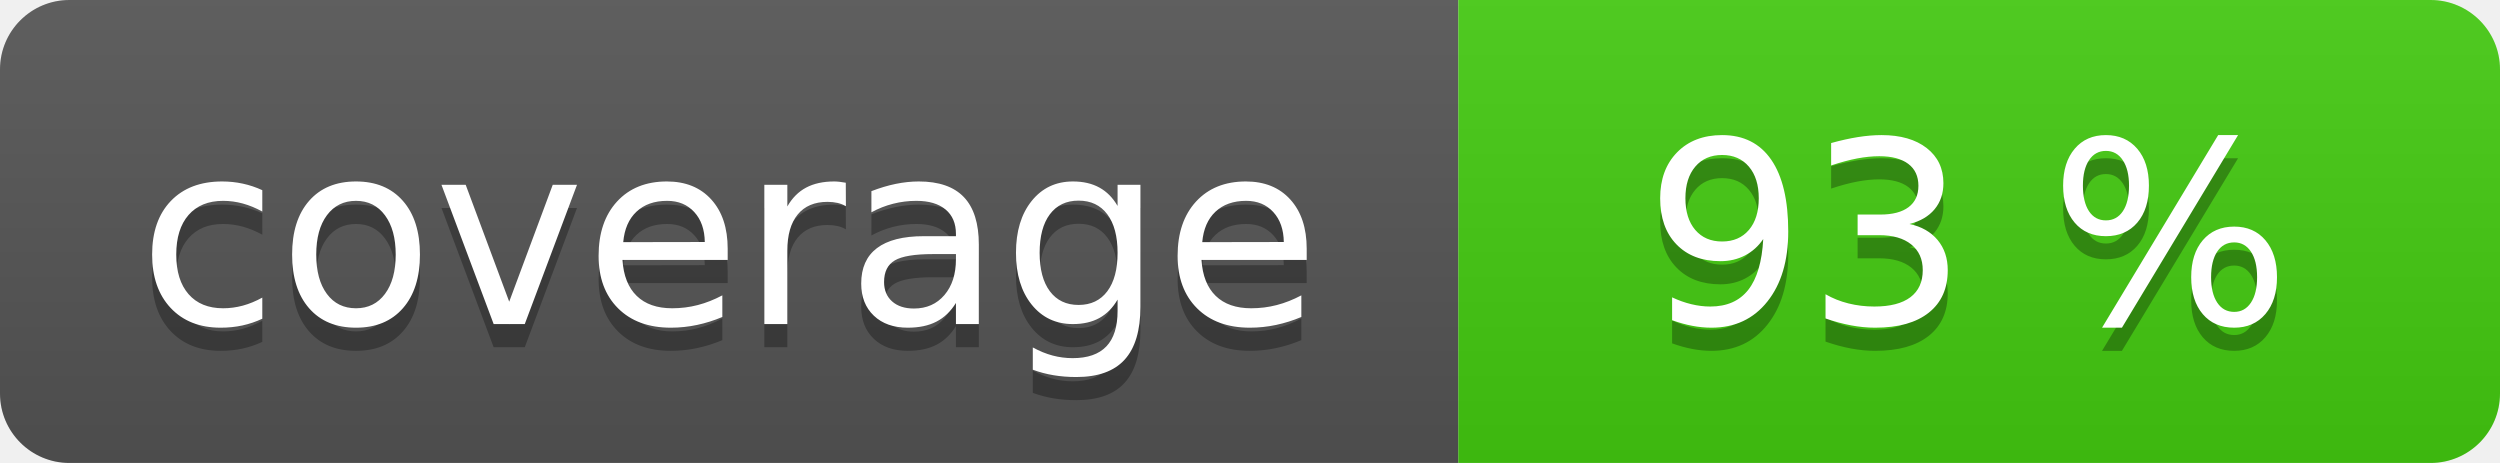
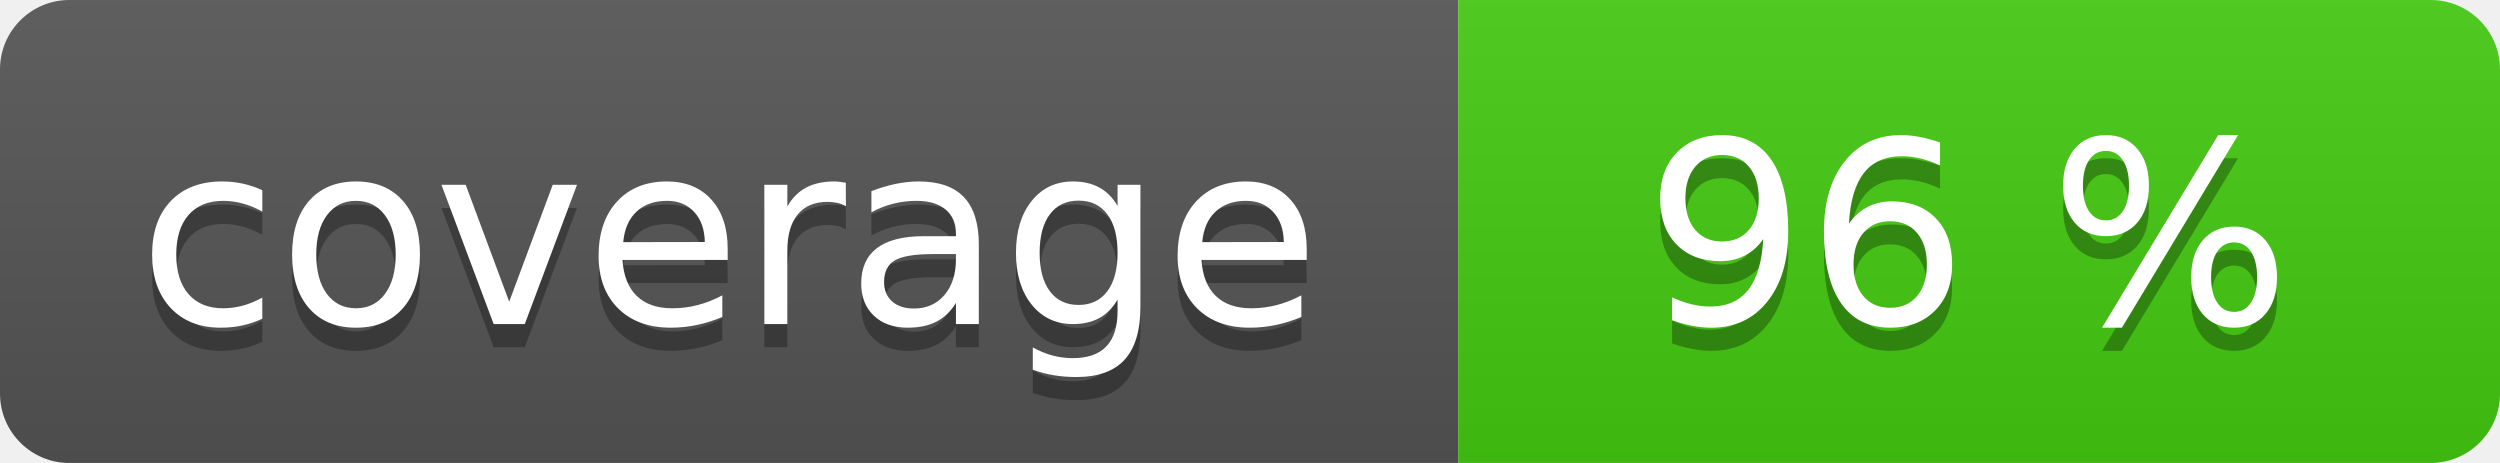
<svg xmlns="http://www.w3.org/2000/svg" width="108" height="20" role="img">
  <linearGradient id="s" x2="0" y2="100%">
    <stop offset="0" stop-color="#bbb" stop-opacity=".1" />
    <stop offset="1" stop-opacity=".1" />
  </linearGradient>
  <clipPath id="r">
    <rect width="108" height="20" rx="3" fill="#fff" />
  </clipPath>
  <g clip-path="url(#r)">
    <rect width="63" height="20" fill="#555" />
    <rect x="63" width="45" height="20" fill="#4c1" />
    <rect width="108" height="20" fill="url(#s)" />
  </g>
  <g fill="#fff" text-anchor="middle" font-family="Verdana,Geneva,DejaVu Sans,sans-serif" text-rendering="geometricPrecision" font-size="110">
    <text aria-hidden="true" x="315" y="150" fill="#010101" fill-opacity=".3" transform="scale(.1)" textLength="530">coverage</text>
    <text x="315" y="140" transform="scale(.1)" fill="#fff" textLength="530">coverage</text>
-     <text aria-hidden="true" x="850" y="150" fill="#010101" fill-opacity=".3" transform="scale(.1)" textLength="350">93 %</text>
-     <text x="850" y="140" transform="scale(.1)" fill="#fff" textLength="350">93 %</text>
+     <text aria-hidden="true" x="850" y="150" fill="#010101" fill-opacity=".3" transform="scale(.1)" textLength="350">96 %</text>
+     <text x="850" y="140" transform="scale(.1)" fill="#fff" textLength="350">96 %</text>
  </g>
</svg>
